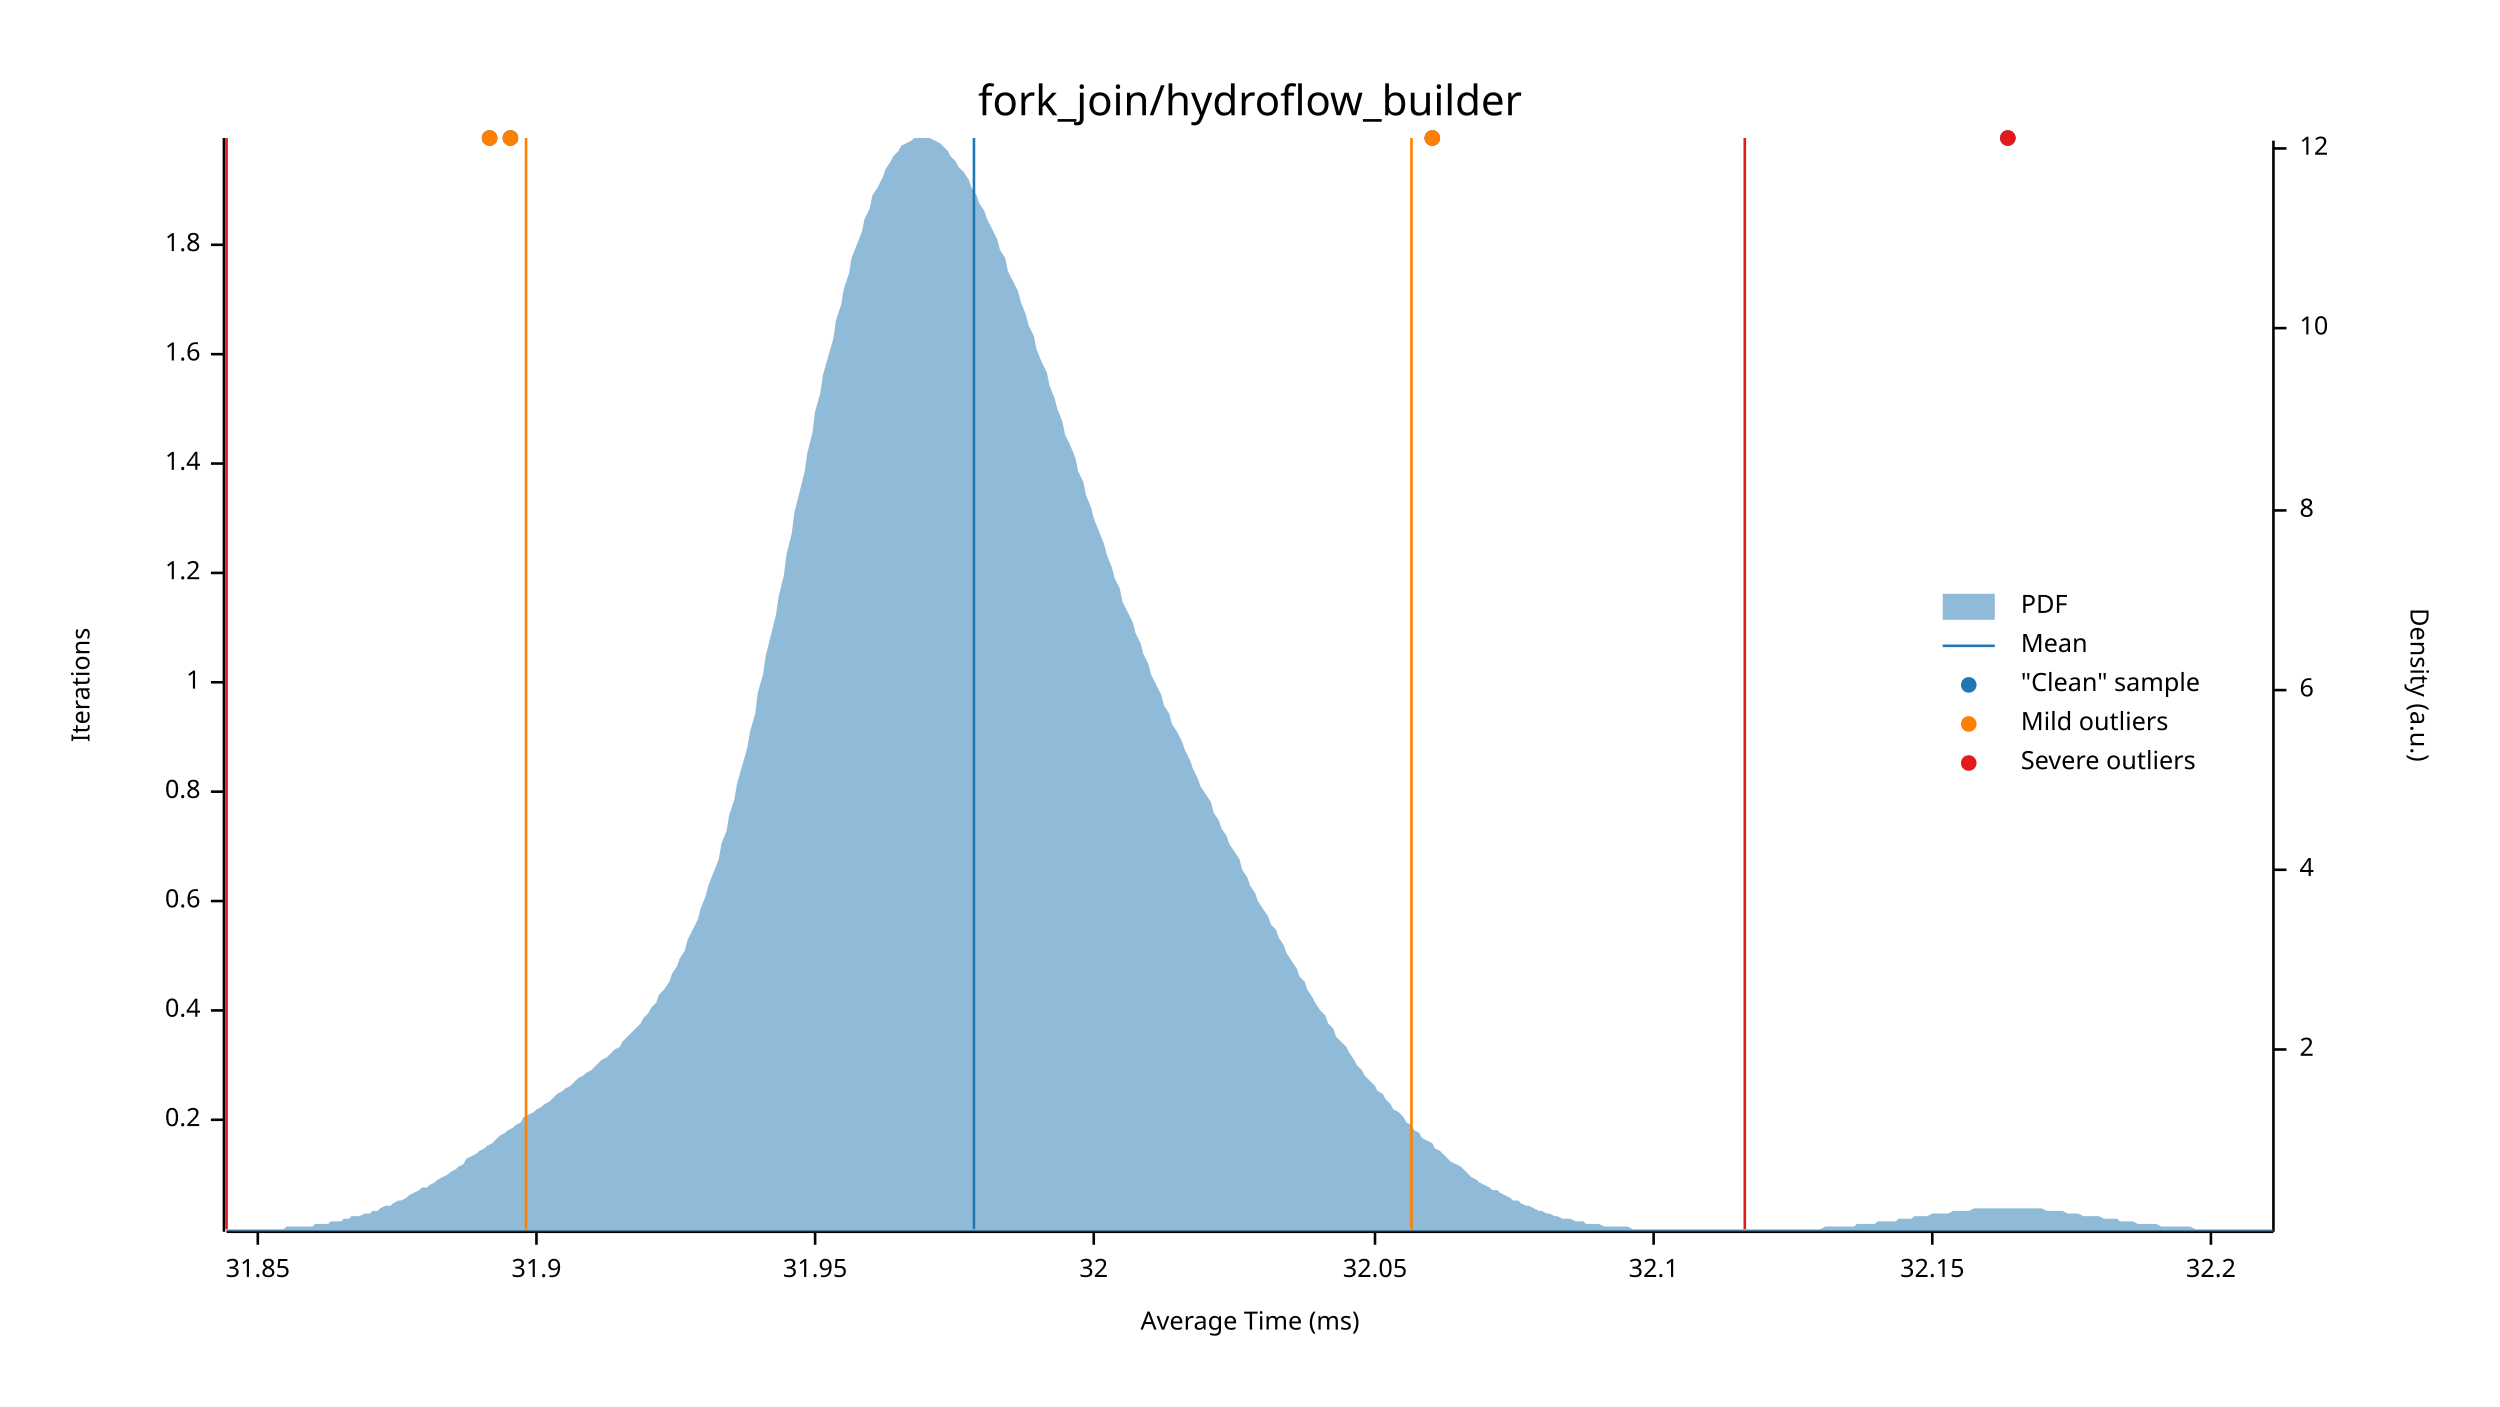
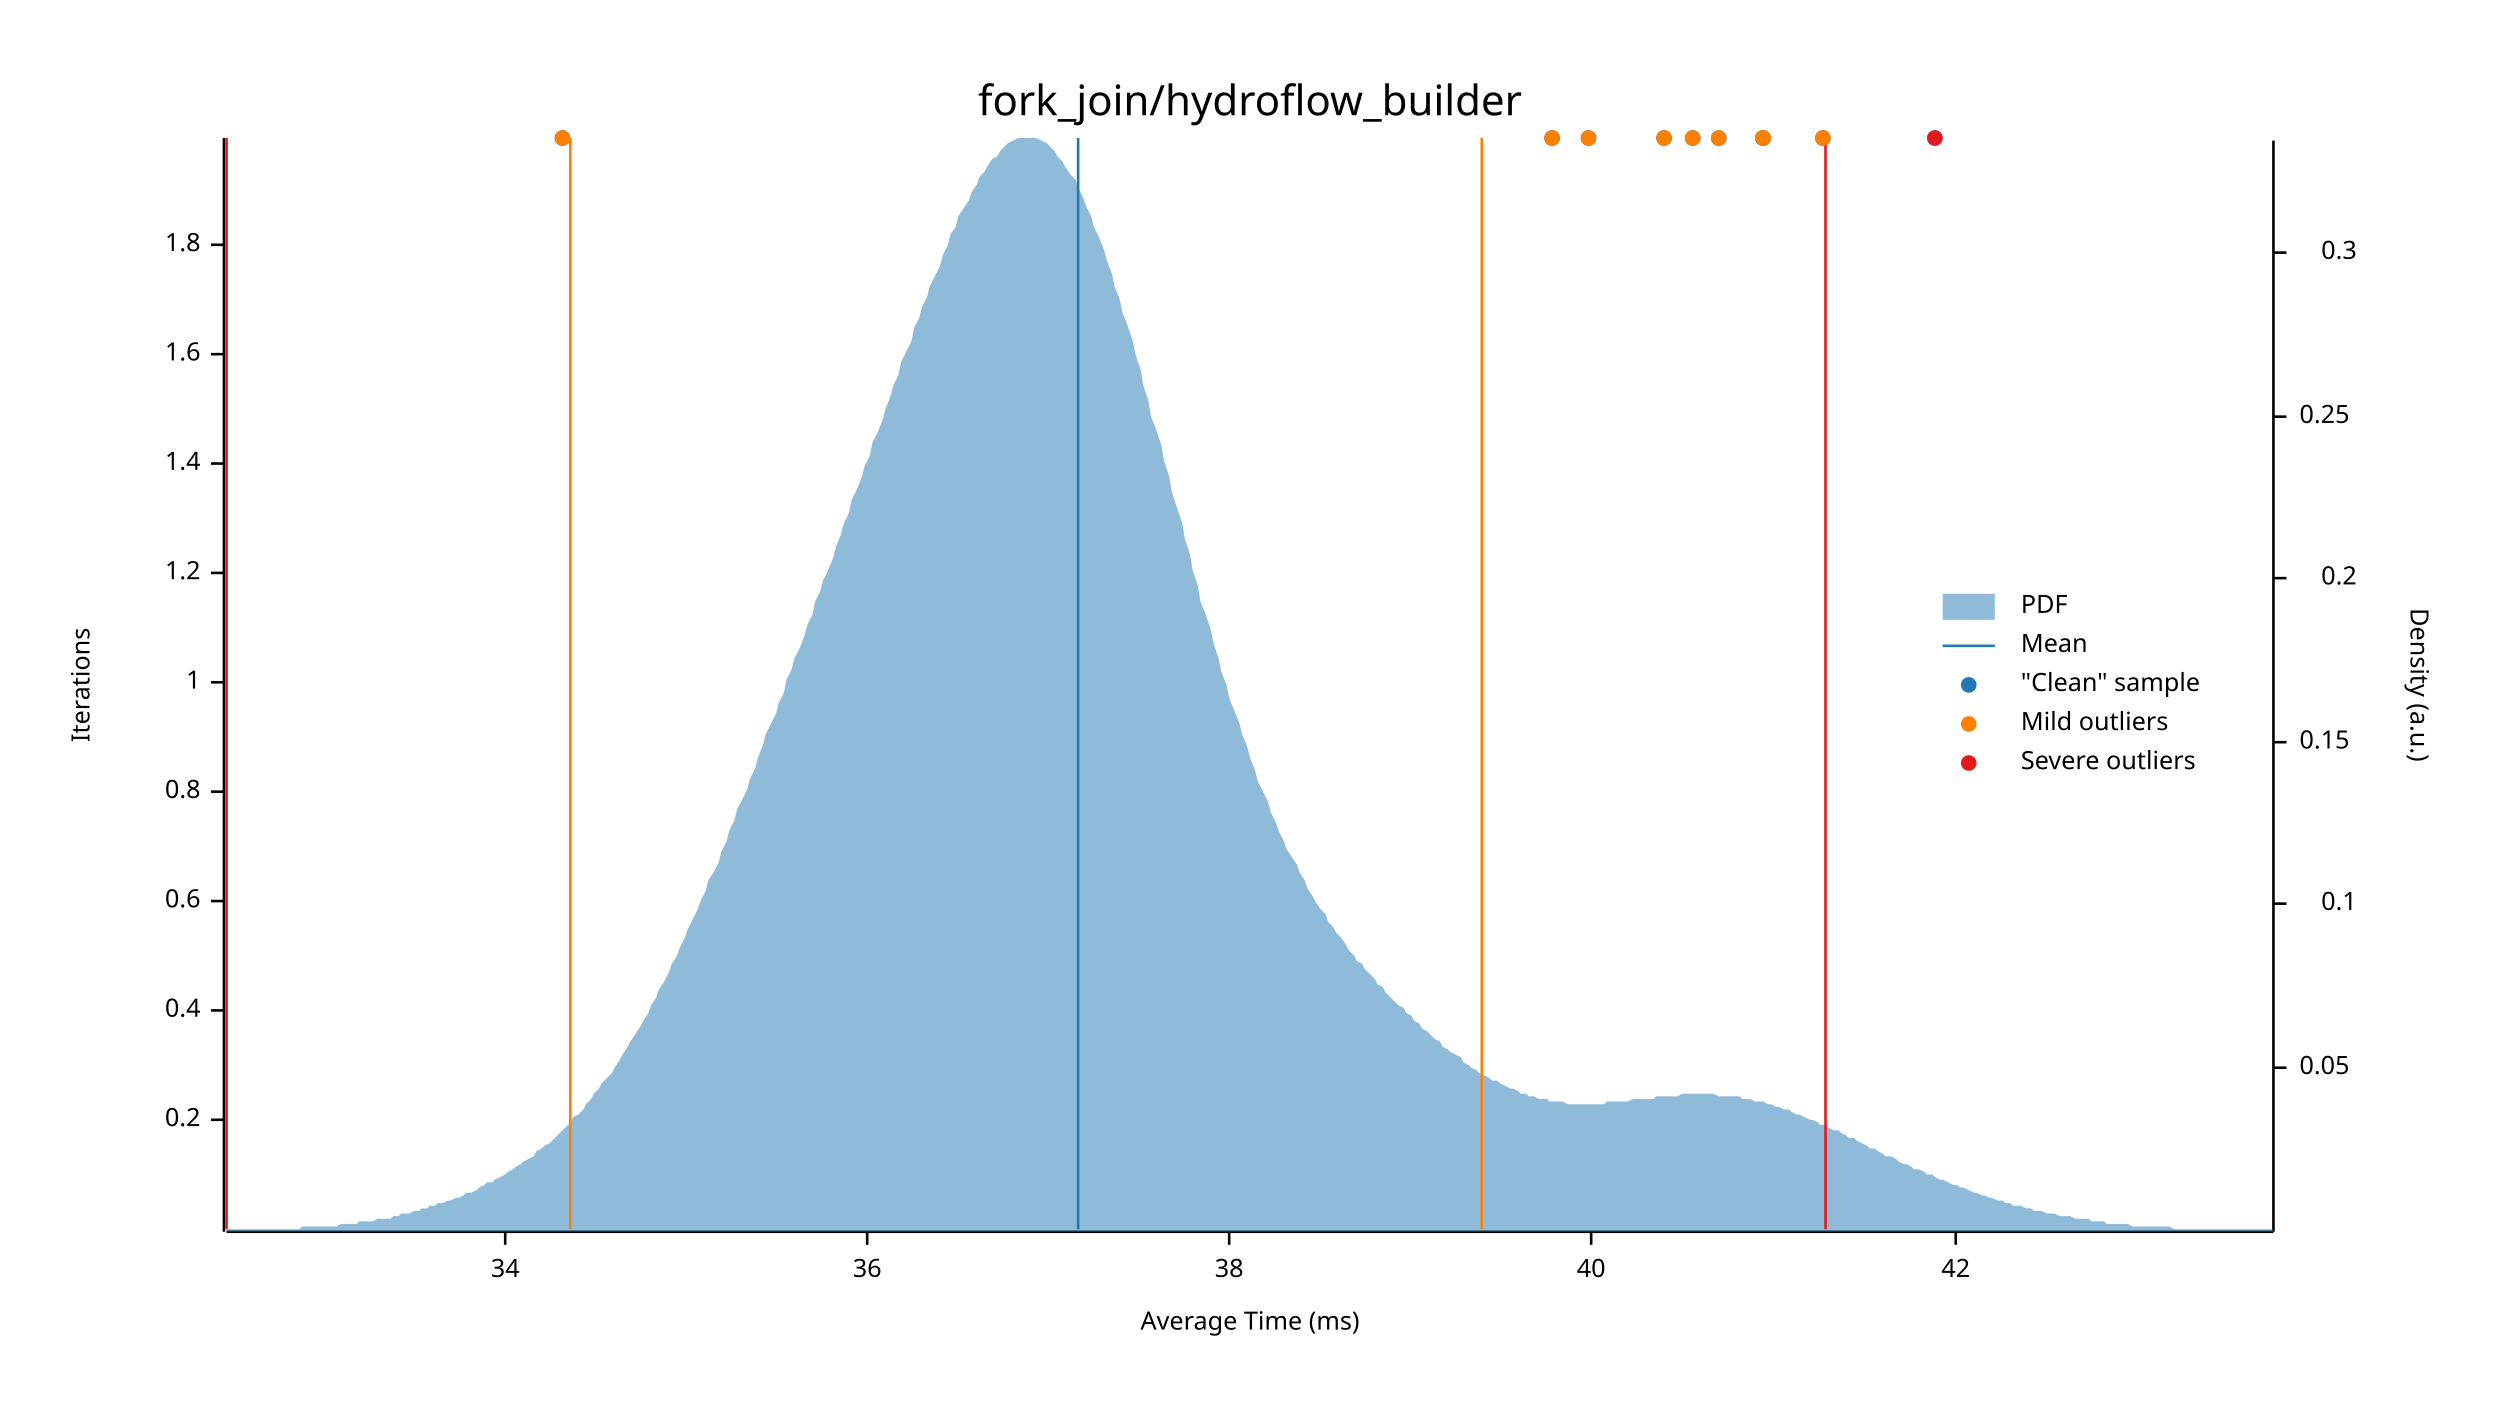
<svg xmlns="http://www.w3.org/2000/svg" width="960" height="540" viewBox="0 0 960 540">
  <text x="480" y="32" dy="0.76em" text-anchor="middle" font-family="sans-serif" font-size="16.129" opacity="1" fill="#000000">
fork_join/hydroflow_builder
</text>
  <text x="27" y="263" dy="0.76em" text-anchor="middle" font-family="sans-serif" font-size="9.677" opacity="1" fill="#000000" transform="rotate(270, 27, 263)">
Iterations
</text>
  <text x="480" y="513" dy="-0.5ex" text-anchor="middle" font-family="sans-serif" font-size="9.677" opacity="1" fill="#000000">
Average Time (ms)
</text>
  <polyline fill="none" opacity="1" stroke="#000000" stroke-width="1" points="86,53 86,473 " />
  <text x="77" y="430" dy="0.5ex" text-anchor="end" font-family="sans-serif" font-size="9.677" opacity="1" fill="#000000">
0.2
</text>
  <polyline fill="none" opacity="1" stroke="#000000" stroke-width="1" points="81,430 86,430 " />
  <text x="77" y="388" dy="0.5ex" text-anchor="end" font-family="sans-serif" font-size="9.677" opacity="1" fill="#000000">
0.4
</text>
  <polyline fill="none" opacity="1" stroke="#000000" stroke-width="1" points="81,388 86,388 " />
  <text x="77" y="346" dy="0.5ex" text-anchor="end" font-family="sans-serif" font-size="9.677" opacity="1" fill="#000000">
0.6
</text>
  <polyline fill="none" opacity="1" stroke="#000000" stroke-width="1" points="81,346 86,346 " />
  <text x="77" y="304" dy="0.5ex" text-anchor="end" font-family="sans-serif" font-size="9.677" opacity="1" fill="#000000">
0.8
</text>
  <polyline fill="none" opacity="1" stroke="#000000" stroke-width="1" points="81,304 86,304 " />
  <text x="77" y="262" dy="0.5ex" text-anchor="end" font-family="sans-serif" font-size="9.677" opacity="1" fill="#000000">
1
</text>
  <polyline fill="none" opacity="1" stroke="#000000" stroke-width="1" points="81,262 86,262 " />
  <text x="77" y="220" dy="0.5ex" text-anchor="end" font-family="sans-serif" font-size="9.677" opacity="1" fill="#000000">
1.2
</text>
  <polyline fill="none" opacity="1" stroke="#000000" stroke-width="1" points="81,220 86,220 " />
  <text x="77" y="178" dy="0.5ex" text-anchor="end" font-family="sans-serif" font-size="9.677" opacity="1" fill="#000000">
1.4
</text>
  <polyline fill="none" opacity="1" stroke="#000000" stroke-width="1" points="81,178 86,178 " />
  <text x="77" y="136" dy="0.5ex" text-anchor="end" font-family="sans-serif" font-size="9.677" opacity="1" fill="#000000">
1.6
</text>
  <polyline fill="none" opacity="1" stroke="#000000" stroke-width="1" points="81,136 86,136 " />
  <text x="77" y="94" dy="0.5ex" text-anchor="end" font-family="sans-serif" font-size="9.677" opacity="1" fill="#000000">
1.8
</text>
  <polyline fill="none" opacity="1" stroke="#000000" stroke-width="1" points="81,94 86,94 " />
  <polyline fill="none" opacity="1" stroke="#000000" stroke-width="1" points="87,473 873,473 " />
-   <text x="99" y="483" dy="0.76em" text-anchor="middle" font-family="sans-serif" font-size="9.677" opacity="1" fill="#000000">
- 31.85
+   <text x="194" y="483" dy="0.76em" text-anchor="middle" font-family="sans-serif" font-size="9.677" opacity="1" fill="#000000">
+ 34
</text>
-   <polyline fill="none" opacity="1" stroke="#000000" stroke-width="1" points="99,473 99,478 " />
-   <text x="206" y="483" dy="0.76em" text-anchor="middle" font-family="sans-serif" font-size="9.677" opacity="1" fill="#000000">
- 31.9
+   <polyline fill="none" opacity="1" stroke="#000000" stroke-width="1" points="194,473 194,478 " />
+   <text x="333" y="483" dy="0.76em" text-anchor="middle" font-family="sans-serif" font-size="9.677" opacity="1" fill="#000000">
+ 36
</text>
-   <polyline fill="none" opacity="1" stroke="#000000" stroke-width="1" points="206,473 206,478 " />
-   <text x="313" y="483" dy="0.76em" text-anchor="middle" font-family="sans-serif" font-size="9.677" opacity="1" fill="#000000">
- 31.95
+   <polyline fill="none" opacity="1" stroke="#000000" stroke-width="1" points="333,473 333,478 " />
+   <text x="472" y="483" dy="0.76em" text-anchor="middle" font-family="sans-serif" font-size="9.677" opacity="1" fill="#000000">
+ 38
</text>
-   <polyline fill="none" opacity="1" stroke="#000000" stroke-width="1" points="313,473 313,478 " />
-   <text x="420" y="483" dy="0.76em" text-anchor="middle" font-family="sans-serif" font-size="9.677" opacity="1" fill="#000000">
- 32
+   <polyline fill="none" opacity="1" stroke="#000000" stroke-width="1" points="472,473 472,478 " />
+   <text x="611" y="483" dy="0.76em" text-anchor="middle" font-family="sans-serif" font-size="9.677" opacity="1" fill="#000000">
+ 40
</text>
-   <polyline fill="none" opacity="1" stroke="#000000" stroke-width="1" points="420,473 420,478 " />
-   <text x="528" y="483" dy="0.76em" text-anchor="middle" font-family="sans-serif" font-size="9.677" opacity="1" fill="#000000">
- 32.05
+   <polyline fill="none" opacity="1" stroke="#000000" stroke-width="1" points="611,473 611,478 " />
+   <text x="751" y="483" dy="0.76em" text-anchor="middle" font-family="sans-serif" font-size="9.677" opacity="1" fill="#000000">
+ 42
</text>
-   <polyline fill="none" opacity="1" stroke="#000000" stroke-width="1" points="528,473 528,478 " />
-   <text x="635" y="483" dy="0.76em" text-anchor="middle" font-family="sans-serif" font-size="9.677" opacity="1" fill="#000000">
- 32.1
- </text>
-   <polyline fill="none" opacity="1" stroke="#000000" stroke-width="1" points="635,473 635,478 " />
-   <text x="742" y="483" dy="0.76em" text-anchor="middle" font-family="sans-serif" font-size="9.677" opacity="1" fill="#000000">
- 32.15
- </text>
-   <polyline fill="none" opacity="1" stroke="#000000" stroke-width="1" points="742,473 742,478 " />
-   <text x="849" y="483" dy="0.76em" text-anchor="middle" font-family="sans-serif" font-size="9.677" opacity="1" fill="#000000">
- 32.2
- </text>
-   <polyline fill="none" opacity="1" stroke="#000000" stroke-width="1" points="849,473 849,478 " />
+   <polyline fill="none" opacity="1" stroke="#000000" stroke-width="1" points="751,473 751,478 " />
  <text x="933" y="263" dy="0.76em" text-anchor="middle" font-family="sans-serif" font-size="9.677" opacity="1" fill="#000000" transform="rotate(90, 933, 263)">
Density (a.u.)
</text>
  <polyline fill="none" opacity="1" stroke="#000000" stroke-width="1" points="873,54 873,473 " />
-   <text x="883" y="403" dy="0.5ex" text-anchor="start" font-family="sans-serif" font-size="9.677" opacity="1" fill="#000000">
- 2
+   <text x="883" y="410" dy="0.5ex" text-anchor="start" font-family="sans-serif" font-size="9.677" opacity="1" fill="#000000">
+ 0.05
</text>
-   <polyline fill="none" opacity="1" stroke="#000000" stroke-width="1" points="873,403 878,403 " />
-   <text x="883" y="334" dy="0.5ex" text-anchor="start" font-family="sans-serif" font-size="9.677" opacity="1" fill="#000000">
- 4
+   <polyline fill="none" opacity="1" stroke="#000000" stroke-width="1" points="873,410 878,410 " />
+   <text x="905" y="347" dy="0.5ex" text-anchor="end" font-family="sans-serif" font-size="9.677" opacity="1" fill="#000000">
+ 0.1
</text>
-   <polyline fill="none" opacity="1" stroke="#000000" stroke-width="1" points="873,334 878,334 " />
-   <text x="883" y="265" dy="0.5ex" text-anchor="start" font-family="sans-serif" font-size="9.677" opacity="1" fill="#000000">
- 6
+   <polyline fill="none" opacity="1" stroke="#000000" stroke-width="1" points="873,347 878,347 " />
+   <text x="883" y="285" dy="0.5ex" text-anchor="start" font-family="sans-serif" font-size="9.677" opacity="1" fill="#000000">
+ 0.15
</text>
-   <polyline fill="none" opacity="1" stroke="#000000" stroke-width="1" points="873,265 878,265 " />
-   <text x="883" y="196" dy="0.5ex" text-anchor="start" font-family="sans-serif" font-size="9.677" opacity="1" fill="#000000">
- 8
+   <polyline fill="none" opacity="1" stroke="#000000" stroke-width="1" points="873,285 878,285 " />
+   <text x="905" y="222" dy="0.5ex" text-anchor="end" font-family="sans-serif" font-size="9.677" opacity="1" fill="#000000">
+ 0.2
</text>
-   <polyline fill="none" opacity="1" stroke="#000000" stroke-width="1" points="873,196 878,196 " />
-   <text x="883" y="126" dy="0.5ex" text-anchor="start" font-family="sans-serif" font-size="9.677" opacity="1" fill="#000000">
- 10
+   <polyline fill="none" opacity="1" stroke="#000000" stroke-width="1" points="873,222 878,222 " />
+   <text x="883" y="160" dy="0.5ex" text-anchor="start" font-family="sans-serif" font-size="9.677" opacity="1" fill="#000000">
+ 0.25
</text>
-   <polyline fill="none" opacity="1" stroke="#000000" stroke-width="1" points="873,126 878,126 " />
-   <text x="883" y="57" dy="0.5ex" text-anchor="start" font-family="sans-serif" font-size="9.677" opacity="1" fill="#000000">
- 12
+   <polyline fill="none" opacity="1" stroke="#000000" stroke-width="1" points="873,160 878,160 " />
+   <text x="905" y="97" dy="0.5ex" text-anchor="end" font-family="sans-serif" font-size="9.677" opacity="1" fill="#000000">
+ 0.3
</text>
-   <polyline fill="none" opacity="1" stroke="#000000" stroke-width="1" points="873,57 878,57 " />
-   <polygon opacity="0.5" fill="#1F78B4" points="87,472 88,472 90,472 91,472 93,472 94,472 96,472 98,472 99,472 101,472 102,472 104,472 105,472 107,472 109,472 110,471 112,471 113,471 115,471 116,471 118,471 120,471 121,470 123,470 124,470 126,470 127,469 129,469 131,469 132,468 134,468 135,467 137,467 138,467 140,466 142,466 143,465 145,465 146,464 148,463 150,463 151,462 153,461 154,461 156,460 157,459 159,458 161,457 162,456 164,456 165,455 167,454 168,453 170,452 172,451 173,450 175,449 176,448 178,447 179,445 181,444 183,443 184,442 186,441 187,440 189,439 190,438 192,436 194,435 195,434 197,433 198,432 200,431 201,429 203,428 205,427 206,426 208,425 209,424 211,423 213,421 214,420 216,419 217,418 219,417 220,416 222,414 224,413 225,412 227,411 228,410 230,408 231,407 233,406 235,404 236,403 238,402 239,400 241,398 242,397 244,395 246,393 247,391 249,389 250,387 252,385 253,382 255,380 257,377 258,374 260,371 261,368 263,365 264,361 266,357 268,353 269,349 271,344 272,340 274,335 276,330 277,324 279,319 280,313 282,307 283,301 285,294 287,287 288,281 290,274 291,266 293,259 294,252 296,244 298,236 299,229 301,221 302,213 304,205 305,197 307,189 309,181 310,174 312,166 313,158 315,151 316,144 318,137 320,130 321,123 323,117 324,111 326,105 327,99 329,94 331,89 332,84 334,80 335,75 337,72 339,68 340,65 342,62 343,60 345,58 346,56 348,55 350,54 351,53 353,53 354,53 356,53 357,53 359,54 361,55 362,56 364,58 365,60 367,62 368,64 370,66 372,69 373,72 375,75 376,78 378,81 379,84 381,88 383,92 384,96 386,99 387,104 389,108 391,112 392,116 394,121 395,125 397,129 398,134 400,139 402,143 403,148 405,153 406,157 408,162 409,167 411,171 413,176 414,181 416,185 417,190 419,195 420,199 422,204 424,209 425,213 427,218 428,222 430,226 431,231 433,235 435,239 436,243 438,247 439,251 441,255 442,259 444,263 446,267 447,271 449,274 450,278 452,281 454,285 455,288 457,292 458,295 460,299 461,302 463,305 465,308 466,312 468,315 469,318 471,321 472,324 474,327 476,330 477,334 479,337 480,340 482,343 483,346 485,349 487,352 488,355 490,357 491,360 493,363 494,366 496,369 498,372 499,375 501,377 502,380 504,383 505,385 507,388 509,390 510,393 512,395 513,398 515,400 517,402 518,404 520,407 521,409 523,411 524,413 526,415 528,417 529,419 531,420 532,422 534,424 535,426 537,427 539,429 540,431 542,432 543,434 545,435 546,437 548,438 550,439 551,441 553,442 554,443 556,445 557,446 559,447 561,448 562,449 564,451 565,452 567,453 568,454 570,455 572,456 573,457 575,457 576,458 578,459 580,460 581,461 583,461 584,462 586,463 587,463 589,464 591,465 592,465 594,466 595,466 597,467 598,467 600,468 602,468 603,468 605,469 606,469 608,469 609,470 611,470 613,470 614,470 616,471 617,471 619,471 620,471 622,471 624,471 625,471 627,472 628,472 630,472 632,472 633,472 635,472 636,472 638,472 639,472 641,472 643,472 644,472 646,472 647,472 649,472 650,472 652,472 654,472 655,472 657,472 658,472 660,472 661,472 663,472 665,472 666,472 668,472 669,472 671,472 672,472 674,472 676,472 677,472 679,472 680,472 682,472 683,472 685,472 687,472 688,472 690,472 691,472 693,472 695,472 696,472 698,472 699,472 701,471 702,471 704,471 706,471 707,471 709,471 710,471 712,471 713,470 715,470 717,470 718,470 720,470 721,469 723,469 724,469 726,469 728,469 729,468 731,468 732,468 734,468 735,467 737,467 739,467 740,467 742,466 743,466 745,466 746,466 748,466 750,465 751,465 753,465 754,465 756,465 758,464 759,464 761,464 762,464 764,464 765,464 767,464 769,464 770,464 772,464 773,464 775,464 776,464 778,464 780,464 781,464 783,464 784,464 786,465 787,465 789,465 791,465 792,465 794,466 795,466 797,466 798,466 800,467 802,467 803,467 805,467 806,467 808,468 809,468 811,468 813,468 814,469 816,469 817,469 819,469 821,470 822,470 824,470 825,470 827,470 828,470 830,471 832,471 833,471 835,471 836,471 838,471 839,471 841,471 843,472 844,472 846,472 847,472 849,472 850,472 852,472 854,472 855,472 857,472 858,472 860,472 861,472 863,472 865,472 866,472 868,472 869,472 871,472 873,472 873,473 87,473 " />
-   <polyline fill="none" opacity="1" stroke="#1F78B4" stroke-width="1" points="374,472 374,53 " />
-   <polyline fill="none" opacity="1" stroke="#FF7F00" stroke-width="1" points="202,472 202,53 " />
-   <polyline fill="none" opacity="1" stroke="#FF7F00" stroke-width="1" points="542,472 542,53 " />
+   <polyline fill="none" opacity="1" stroke="#000000" stroke-width="1" points="873,97 878,97 " />
+   <polygon opacity="0.5" fill="#1F78B4" points="87,472 88,472 90,472 91,472 93,472 94,472 96,472 98,472 99,472 101,472 102,472 104,472 105,472 107,472 109,472 110,472 112,472 113,472 115,472 116,471 118,471 120,471 121,471 123,471 124,471 126,471 127,471 129,471 131,470 132,470 134,470 135,470 137,470 138,469 140,469 142,469 143,469 145,468 146,468 148,468 150,468 151,467 153,467 154,466 156,466 157,466 159,465 161,465 162,464 164,464 165,463 167,463 168,462 170,462 172,461 173,461 175,460 176,460 178,459 179,458 181,458 183,457 184,456 186,455 187,454 189,454 190,453 192,452 194,451 195,450 197,449 198,448 200,447 201,446 203,445 205,444 206,442 208,441 209,440 211,439 213,437 214,436 216,434 217,433 219,431 220,429 222,428 224,426 225,424 227,422 228,420 230,418 231,416 233,414 235,412 236,410 238,407 239,405 241,402 242,400 244,397 246,394 247,392 249,389 250,386 252,383 253,380 255,377 257,373 258,370 260,367 261,364 263,360 264,357 266,353 268,349 269,346 271,342 272,338 274,335 276,331 277,327 279,323 280,319 282,315 283,311 285,307 287,303 288,299 290,295 291,291 293,286 294,282 296,278 298,274 299,270 301,266 302,261 304,257 305,253 307,249 309,244 310,240 312,236 313,231 315,227 316,223 318,219 320,214 321,210 323,205 324,201 326,197 327,192 329,188 331,183 332,179 334,175 335,170 337,166 339,161 340,157 342,152 343,148 345,144 346,139 348,135 350,131 351,126 353,122 354,118 356,114 357,110 359,106 361,102 362,98 364,94 365,90 367,87 368,83 370,80 372,77 373,74 375,71 376,68 378,66 379,64 381,61 383,60 384,58 386,56 387,55 389,54 391,53 392,53 394,53 395,53 397,53 398,53 400,54 402,55 403,56 405,58 406,60 408,62 409,64 411,67 413,69 414,72 416,76 417,79 419,83 420,87 422,91 424,96 425,100 427,105 428,110 430,115 431,120 433,125 435,131 436,136 438,142 439,148 441,154 442,160 444,165 446,171 447,177 449,183 450,189 452,195 454,201 455,207 457,213 458,219 460,225 461,231 463,236 465,242 466,247 468,253 469,258 471,263 472,268 474,273 476,278 477,282 479,287 480,291 482,296 483,300 485,304 487,308 488,312 490,316 491,319 493,323 494,326 496,329 498,332 499,335 501,338 502,341 504,344 505,346 507,349 509,351 510,354 512,356 513,358 515,360 517,363 518,365 520,367 521,369 523,370 524,372 526,374 528,376 529,378 531,379 532,381 534,383 535,384 537,386 539,387 540,389 542,390 543,392 545,393 546,395 548,396 550,398 551,399 553,400 554,402 556,403 557,404 559,405 561,406 562,408 564,409 565,410 567,411 568,412 570,413 572,414 573,415 575,415 576,416 578,417 580,418 581,418 583,419 584,420 586,420 587,421 589,421 591,422 592,422 594,422 595,423 597,423 598,423 600,423 602,424 603,424 605,424 606,424 608,424 609,424 611,424 613,424 614,424 616,424 617,423 619,423 620,423 622,423 624,423 625,423 627,422 628,422 630,422 632,422 633,422 635,422 636,421 638,421 639,421 641,421 643,421 644,421 646,420 647,420 649,420 650,420 652,420 654,420 655,420 657,420 658,420 660,421 661,421 663,421 665,421 666,421 668,421 669,422 671,422 672,422 674,423 676,423 677,423 679,424 680,424 682,425 683,425 685,426 687,426 688,427 690,428 691,428 693,429 695,430 696,430 698,431 699,432 701,432 702,433 704,434 706,434 707,435 709,436 710,437 712,437 713,438 715,439 717,440 718,441 720,441 721,442 723,443 724,444 726,444 728,445 729,446 731,447 732,447 734,448 735,449 737,449 739,450 740,451 742,451 743,452 745,453 746,453 748,454 750,455 751,455 753,456 754,456 756,457 758,458 759,458 761,459 762,459 764,460 765,460 767,461 769,461 770,462 772,462 773,463 775,463 776,463 778,464 780,464 781,465 783,465 784,465 786,466 787,466 789,466 791,467 792,467 794,467 795,467 797,468 798,468 800,468 802,468 803,469 805,469 806,469 808,469 809,470 811,470 813,470 814,470 816,470 817,470 819,471 821,471 822,471 824,471 825,471 827,471 828,471 830,471 832,471 833,471 835,472 836,472 838,472 839,472 841,472 843,472 844,472 846,472 847,472 849,472 850,472 852,472 854,472 855,472 857,472 858,472 860,472 861,472 863,472 865,472 866,472 868,472 869,472 871,472 873,472 873,473 87,473 " />
+   <polyline fill="none" opacity="1" stroke="#1F78B4" stroke-width="1" points="414,472 414,53 " />
+   <polyline fill="none" opacity="1" stroke="#FF7F00" stroke-width="1" points="219,472 219,53 " />
+   <polyline fill="none" opacity="1" stroke="#FF7F00" stroke-width="1" points="569,472 569,53 " />
  <polyline fill="none" opacity="1" stroke="#E31A1C" stroke-width="1" points="87,472 87,53 " />
-   <polyline fill="none" opacity="1" stroke="#E31A1C" stroke-width="1" points="670,472 670,53 " />
-   <circle cx="196" cy="53" r="3" opacity="1" fill="#1F78B4" stroke="none" stroke-width="1" />
-   <circle cx="550" cy="53" r="3" opacity="1" fill="#1F78B4" stroke="none" stroke-width="1" />
-   <circle cx="771" cy="53" r="3" opacity="1" fill="#1F78B4" stroke="none" stroke-width="1" />
-   <circle cx="188" cy="53" r="3" opacity="1" fill="#1F78B4" stroke="none" stroke-width="1" />
-   <circle cx="196" cy="53" r="3" opacity="1" fill="#FF7F00" stroke="none" stroke-width="1" />
-   <circle cx="550" cy="53" r="3" opacity="1" fill="#FF7F00" stroke="none" stroke-width="1" />
-   <circle cx="188" cy="53" r="3" opacity="1" fill="#FF7F00" stroke="none" stroke-width="1" />
-   <circle cx="771" cy="53" r="3" opacity="1" fill="#E31A1C" stroke="none" stroke-width="1" />
+   <polyline fill="none" opacity="1" stroke="#E31A1C" stroke-width="1" points="701,472 701,53 " />
+   <circle cx="660" cy="53" r="3" opacity="1" fill="#1F78B4" stroke="none" stroke-width="1" />
+   <circle cx="677" cy="53" r="3" opacity="1" fill="#1F78B4" stroke="none" stroke-width="1" />
+   <circle cx="743" cy="53" r="3" opacity="1" fill="#1F78B4" stroke="none" stroke-width="1" />
+   <circle cx="216" cy="53" r="3" opacity="1" fill="#1F78B4" stroke="none" stroke-width="1" />
+   <circle cx="639" cy="53" r="3" opacity="1" fill="#1F78B4" stroke="none" stroke-width="1" />
+   <circle cx="596" cy="53" r="3" opacity="1" fill="#1F78B4" stroke="none" stroke-width="1" />
+   <circle cx="610" cy="53" r="3" opacity="1" fill="#1F78B4" stroke="none" stroke-width="1" />
+   <circle cx="700" cy="53" r="3" opacity="1" fill="#1F78B4" stroke="none" stroke-width="1" />
+   <circle cx="677" cy="53" r="3" opacity="1" fill="#1F78B4" stroke="none" stroke-width="1" />
+   <circle cx="650" cy="53" r="3" opacity="1" fill="#1F78B4" stroke="none" stroke-width="1" />
+   <circle cx="660" cy="53" r="3" opacity="1" fill="#FF7F00" stroke="none" stroke-width="1" />
+   <circle cx="677" cy="53" r="3" opacity="1" fill="#FF7F00" stroke="none" stroke-width="1" />
+   <circle cx="216" cy="53" r="3" opacity="1" fill="#FF7F00" stroke="none" stroke-width="1" />
+   <circle cx="639" cy="53" r="3" opacity="1" fill="#FF7F00" stroke="none" stroke-width="1" />
+   <circle cx="596" cy="53" r="3" opacity="1" fill="#FF7F00" stroke="none" stroke-width="1" />
+   <circle cx="610" cy="53" r="3" opacity="1" fill="#FF7F00" stroke="none" stroke-width="1" />
+   <circle cx="700" cy="53" r="3" opacity="1" fill="#FF7F00" stroke="none" stroke-width="1" />
+   <circle cx="677" cy="53" r="3" opacity="1" fill="#FF7F00" stroke="none" stroke-width="1" />
+   <circle cx="650" cy="53" r="3" opacity="1" fill="#FF7F00" stroke="none" stroke-width="1" />
+   <circle cx="743" cy="53" r="3" opacity="1" fill="#E31A1C" stroke="none" stroke-width="1" />
  <text x="776" y="228" dy="0.76em" text-anchor="start" font-family="sans-serif" font-size="9.677" opacity="1" fill="#000000">
PDF
</text>
  <text x="776" y="243" dy="0.76em" text-anchor="start" font-family="sans-serif" font-size="9.677" opacity="1" fill="#000000">
Mean
</text>
  <text x="776" y="258" dy="0.76em" text-anchor="start" font-family="sans-serif" font-size="9.677" opacity="1" fill="#000000">
"Clean" sample
</text>
  <text x="776" y="273" dy="0.76em" text-anchor="start" font-family="sans-serif" font-size="9.677" opacity="1" fill="#000000">
Mild outliers
</text>
  <text x="776" y="288" dy="0.76em" text-anchor="start" font-family="sans-serif" font-size="9.677" opacity="1" fill="#000000">
Severe outliers
</text>
  <rect x="746" y="228" width="20" height="10" opacity="0.5" fill="#1F78B4" stroke="none" />
  <polyline fill="none" opacity="1" stroke="#1F78B4" stroke-width="1" points="746,248 766,248 " />
  <circle cx="756" cy="263" r="3" opacity="1" fill="#1F78B4" stroke="none" stroke-width="1" />
  <circle cx="756" cy="278" r="3" opacity="1" fill="#FF7F00" stroke="none" stroke-width="1" />
  <circle cx="756" cy="293" r="3" opacity="1" fill="#E31A1C" stroke="none" stroke-width="1" />
</svg>
